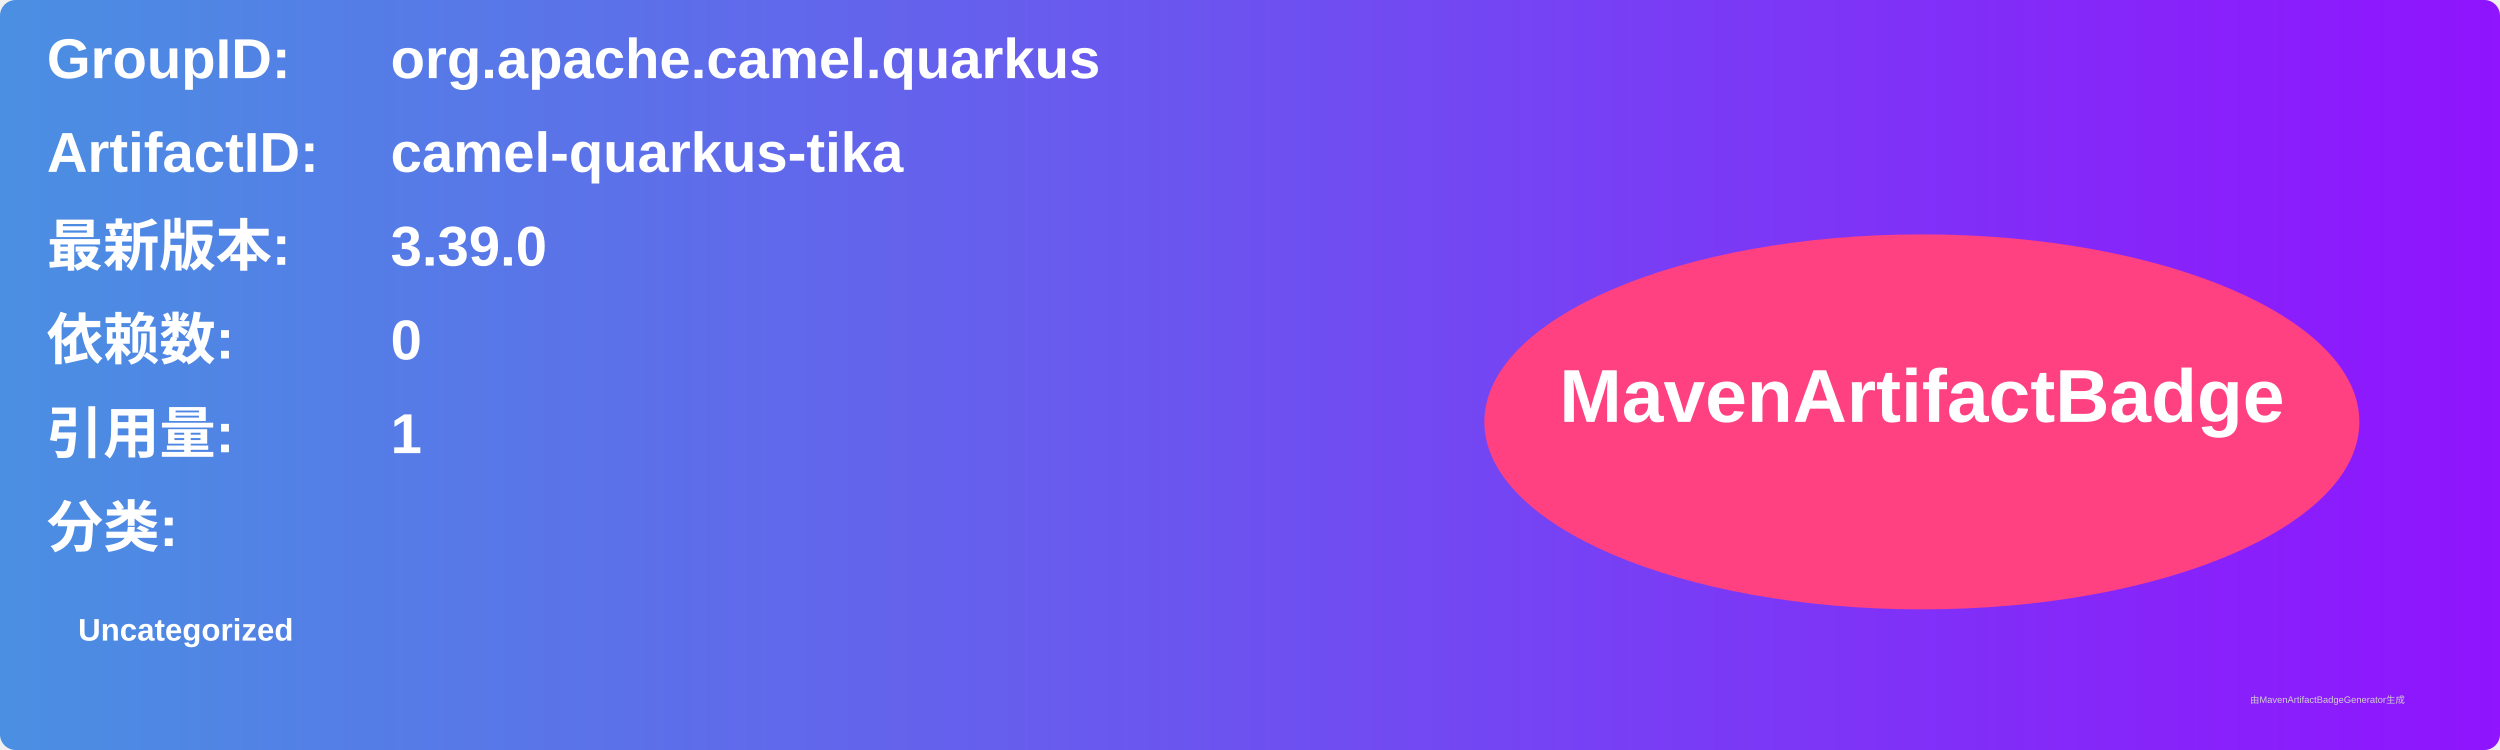
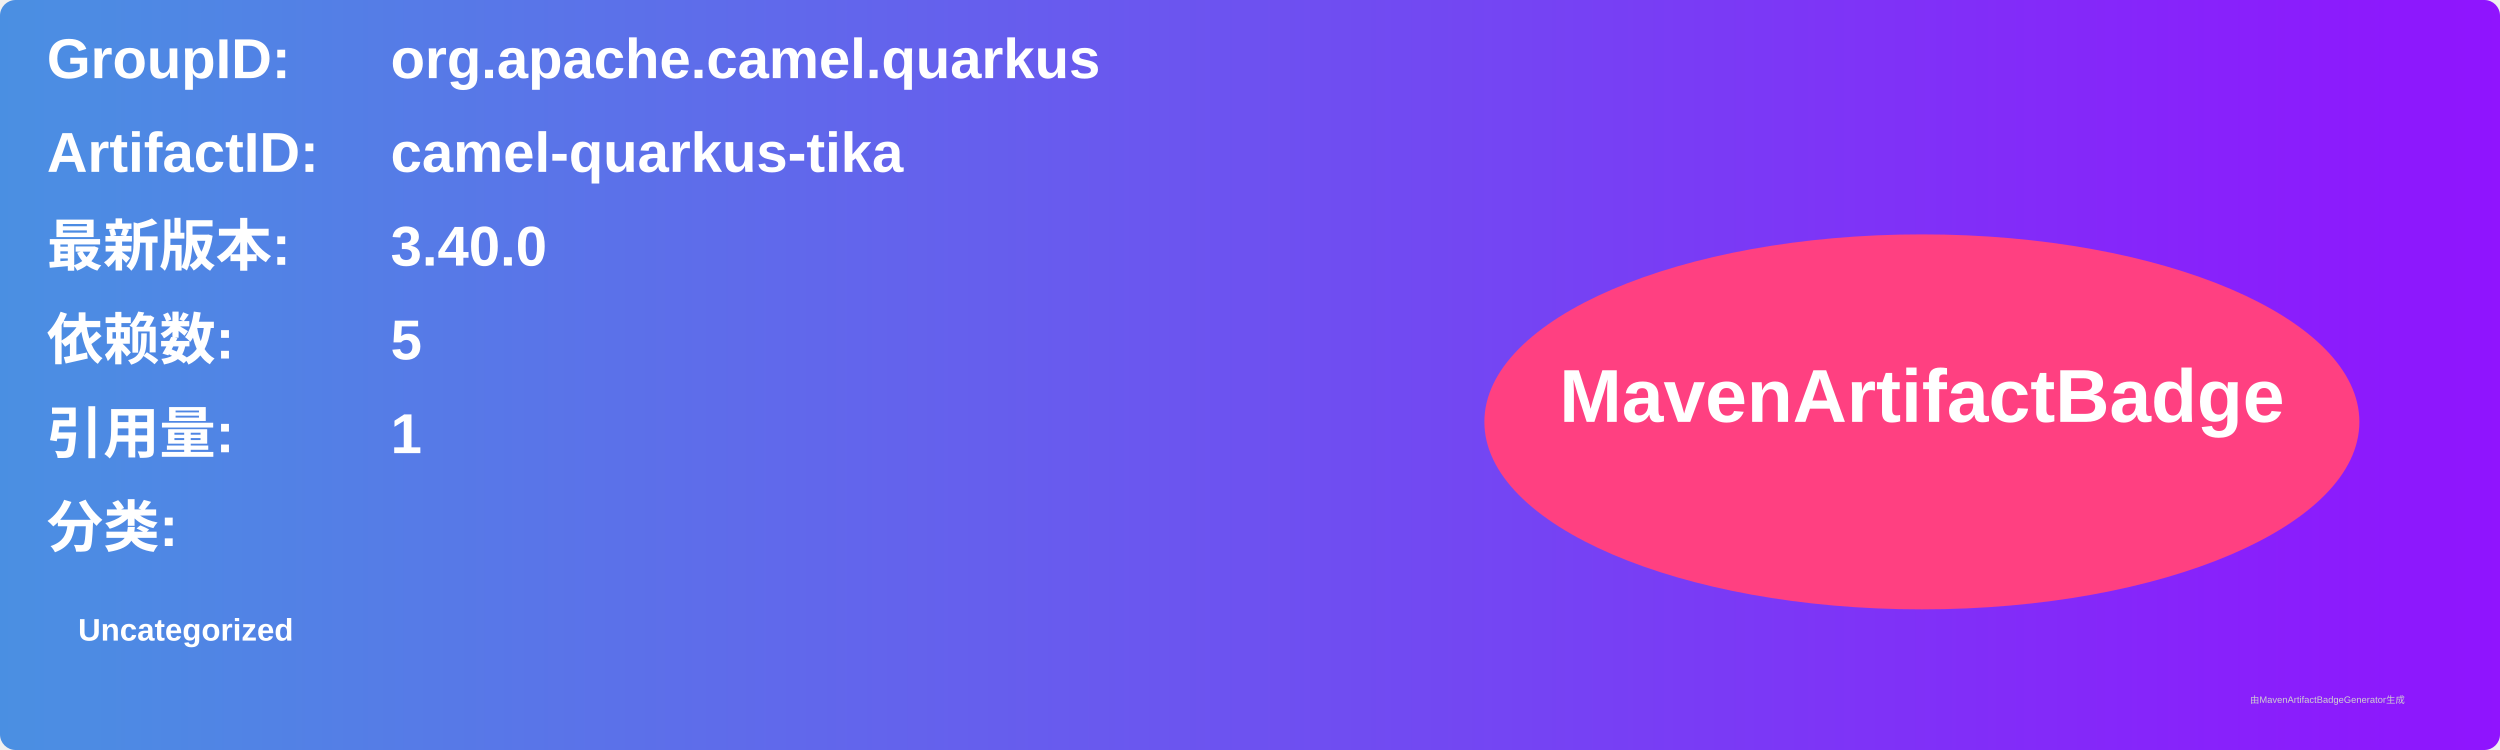
<svg xmlns="http://www.w3.org/2000/svg" width="800" height="240" viewBox="0 0 800 240">
  <linearGradient id="grad" x1="0%" y1="0%" x2="100%" y2="0%">
    <stop offset="0%" stop-color="#4a90e2" />
    <stop offset="100%" stop-color="#9013fe" />
  </linearGradient>
  <rect width="100%" height="100%" rx="5" ry="5" fill="url(#grad)" />
  <g transform="translate(15, 15)">
    <text x="0" y="10" font-family="Arial" font-size="18" fill="white" font-weight="bold" width="260">GroupID:</text>
    <text x="110" y="10" font-family="Arial" font-size="18" fill="white" font-weight="bold" width="460">org.apache.camel.quarkus</text>
    <text x="0" y="40" font-family="Arial" font-size="18" fill="white" font-weight="bold" width="260">ArtifactID:</text>
    <text x="110" y="40" font-family="Arial" font-size="18" fill="white" font-weight="bold" width="460">camel-quarkus-tika</text>
    <text x="0" y="70" font-family="Arial" font-size="18" fill="white" font-weight="bold">最新版本:</text>
    <text x="110" y="70" font-family="Arial" font-size="18" fill="white" font-weight="bold">
-       <tspan font-weight="bold">3.39.0</tspan>
+       <tspan font-weight="bold">3.40.0</tspan>
    </text>
    <text x="0" y="100" font-family="Arial" font-size="18" fill="white" font-weight="bold">依赖数: </text>
    <text x="110" y="100" font-family="Arial" font-size="18" fill="white">
-       <tspan font-weight="bold">0</tspan>
+       <tspan font-weight="bold">5</tspan>
    </text>
    <text x="0" y="130" font-family="Arial" font-size="18" fill="white" font-weight="bold">引用量: </text>
    <text x="110" y="130" font-family="Arial" font-size="18" fill="white">
      <tspan font-weight="bold">1</tspan>
    </text>
    <text x="0" y="160" font-family="Arial" font-size="18" fill="white" font-weight="bold">分类:</text>
    <text x="10" y="190" font-family="Arial" font-size="10" fill="white">
      <tspan font-weight="bold">Uncategorized</tspan>
    </text>
    <ellipse cx="600" cy="120" rx="140" ry="60" fill="#ff4081" />
    <text x="600" y="120" text-anchor="middle" font-family="Arial" font-size="24" fill="white" font-weight="bold">MavenArtifactBadge</text>
  </g>
  <text x="720" y="225" font-family="Arial" font-size="3" fill="#d0d0d0">由MavenArtifactBadgeGenerator生成</text>
</svg>
